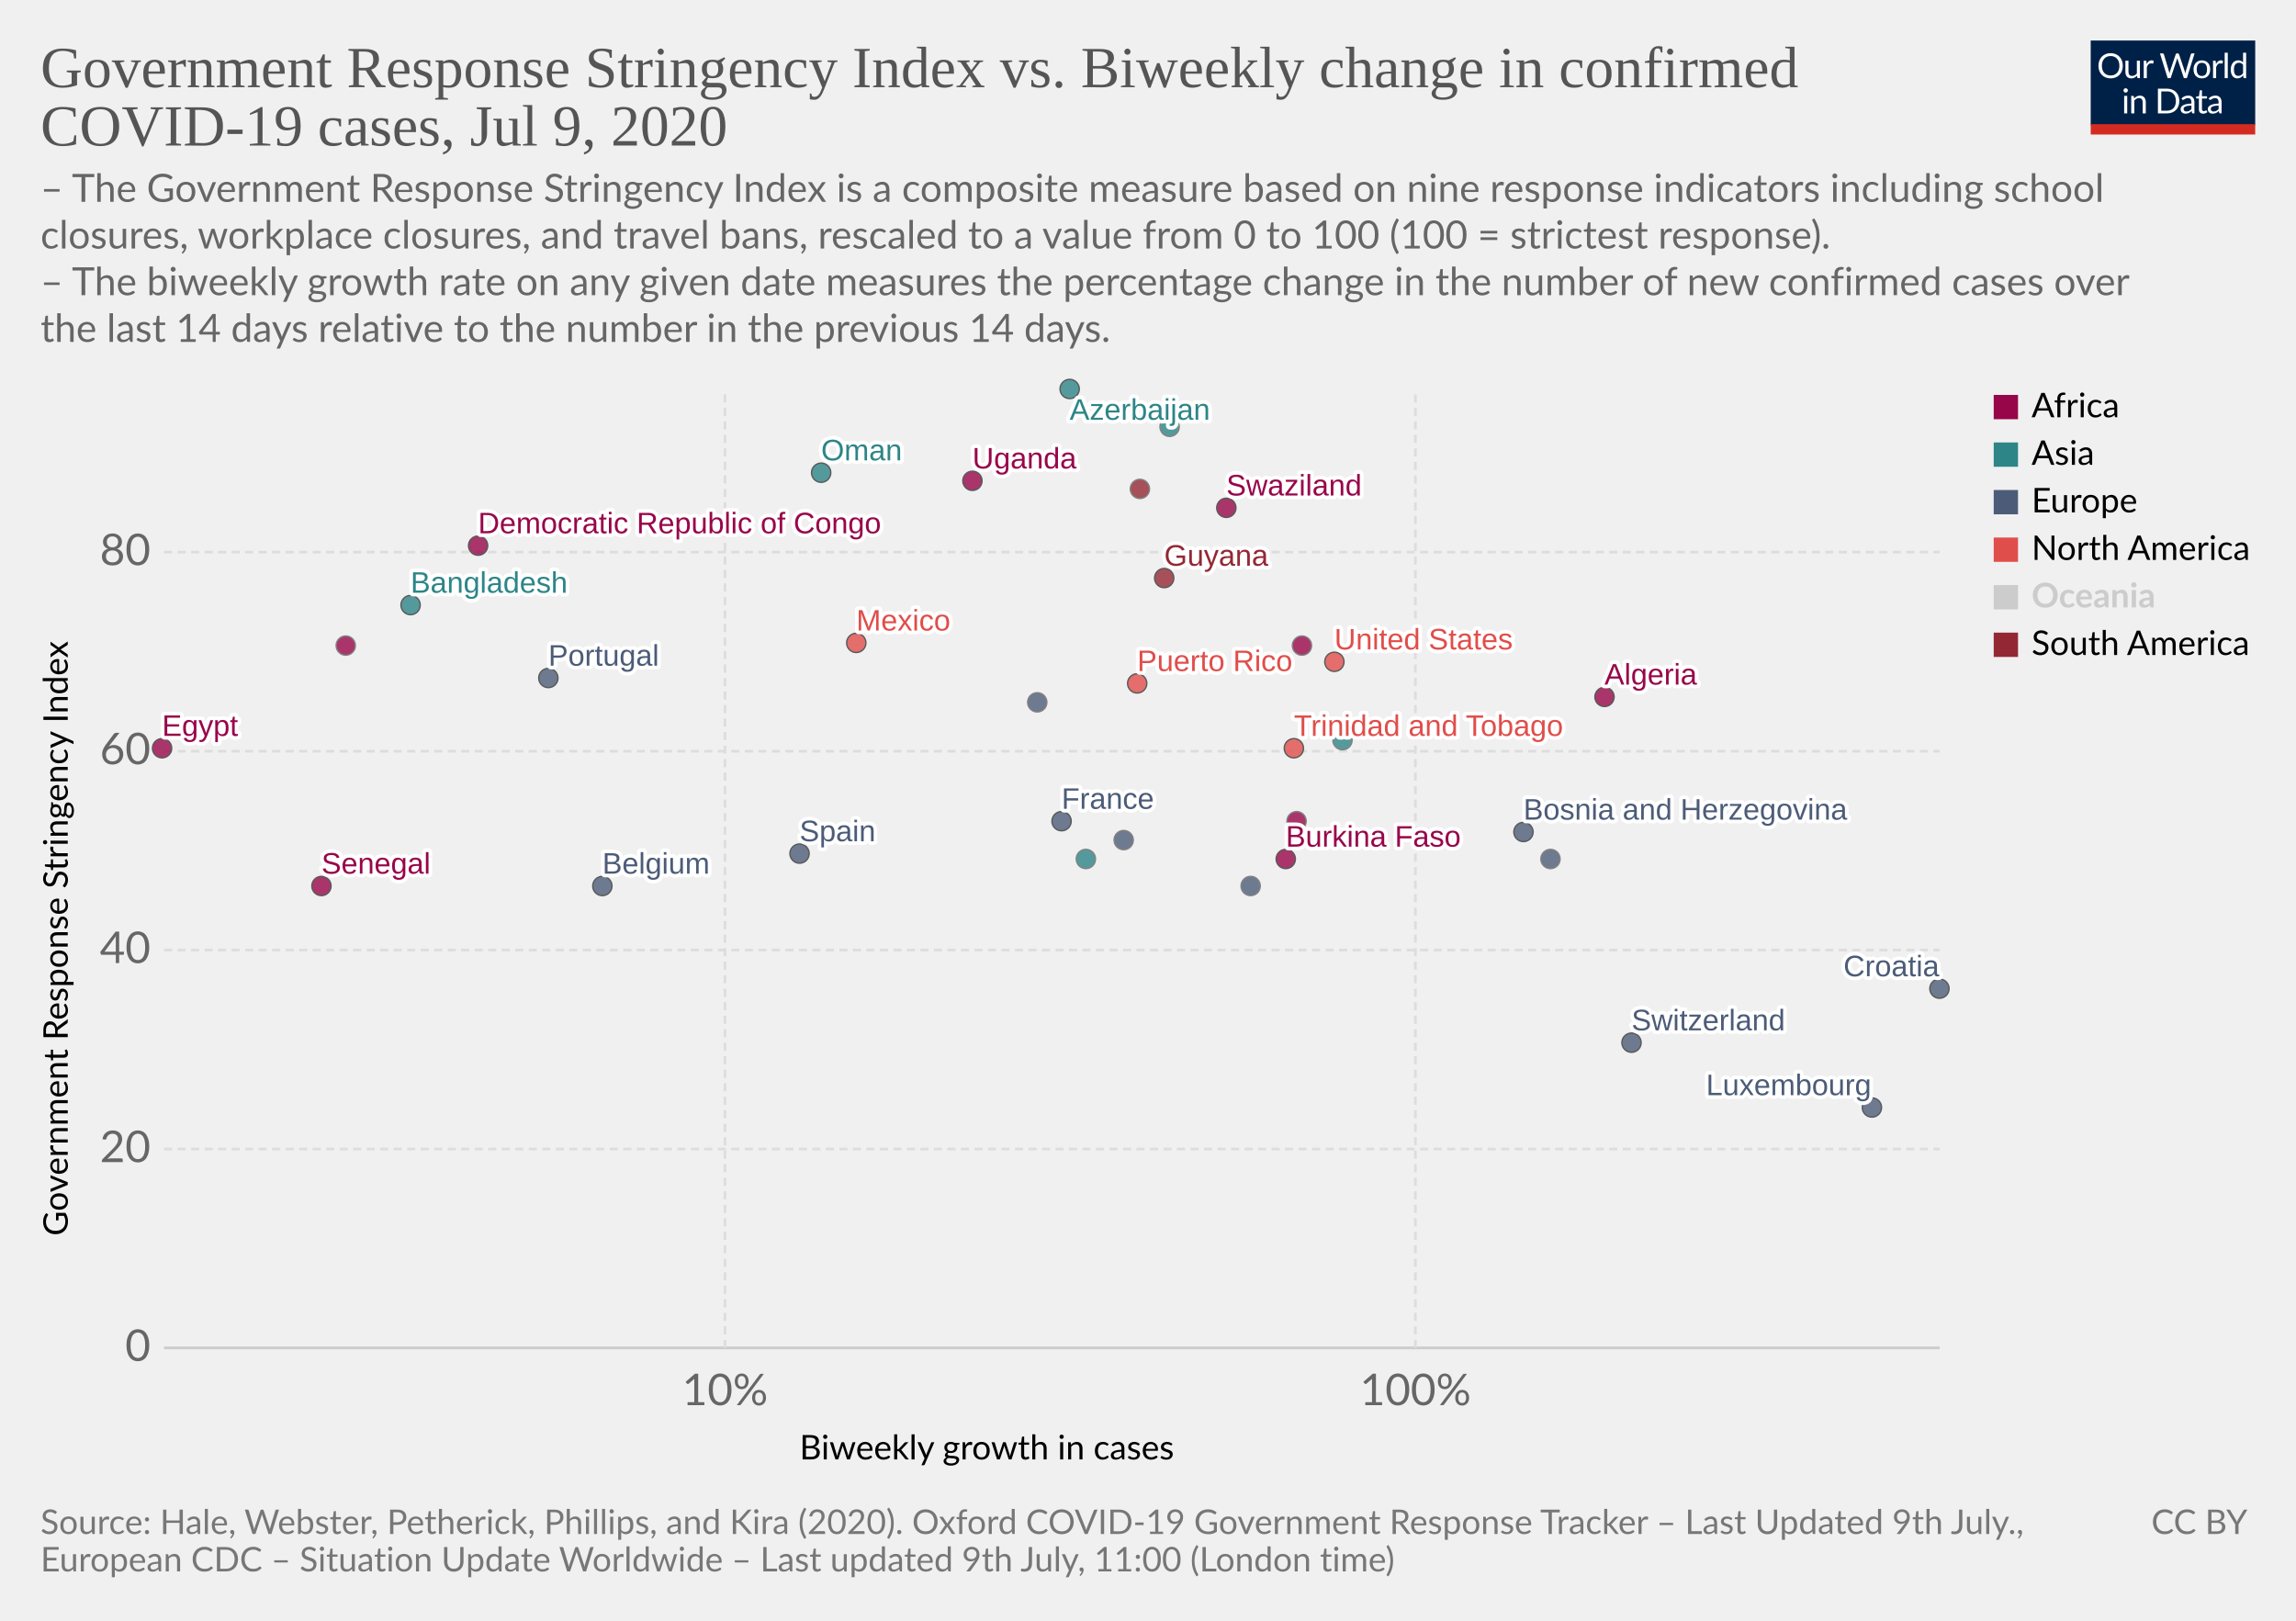
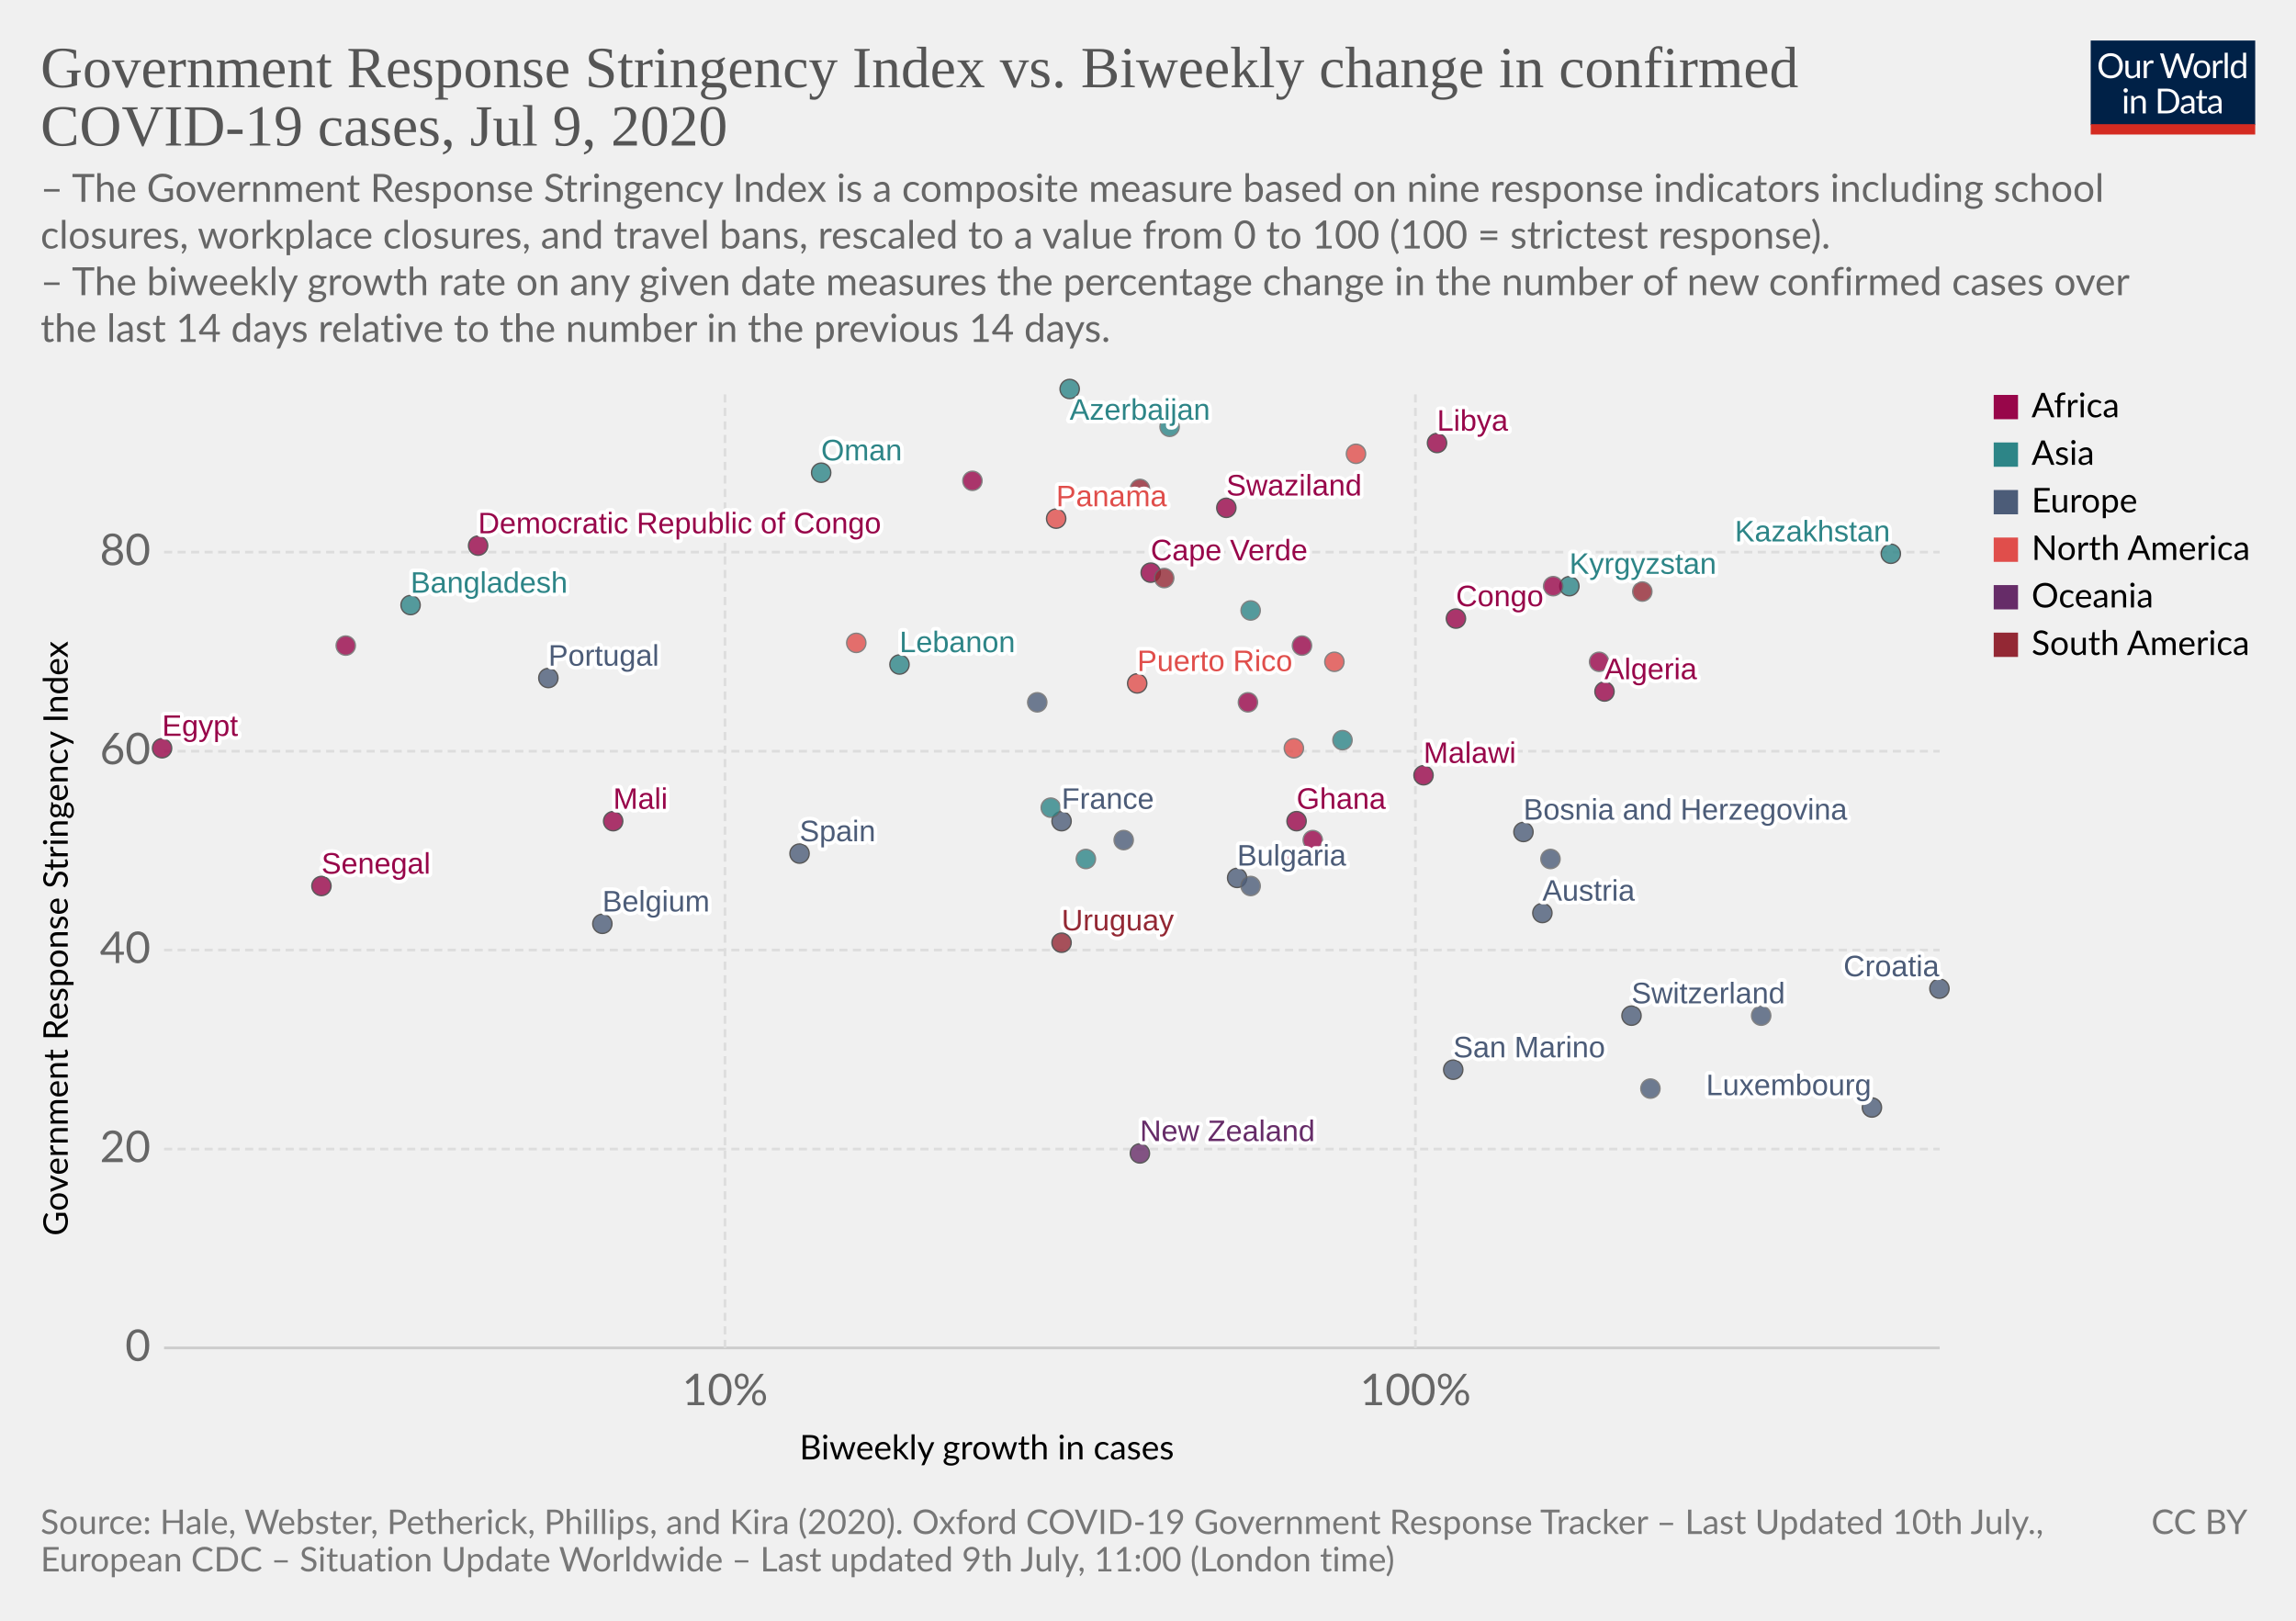
<svg xmlns="http://www.w3.org/2000/svg" version="1.1" style="background-color:#fff;-webkit-font-smoothing:antialiased" width="850" height="600" viewBox="0 0 850 600" font-family="Lato,'Helvetica Neue',Helvetica,Arial,sans-serif" font-size="18" text-rendering="optimizeLegibility">
  <g class="HeaderView">
    <g transform="matrix(.29 0 0 .29 774 15)">
      <svg width="210" height="120" viewBox="0 0 210 120" fill="none">
        <g clip-path="url(#clip0)">
          <path d="M0 0h210v107.89H0V0z" fill="#002147" />
          <path d="M40.98 32.25c0 2.36-.38 4.53-1.12 6.51a14.26 14.26 0 01-8.1 8.4c-1.9.78-4.02 1.17-6.34 1.17a16.6 16.6 0 01-6.33-1.17 14.31 14.31 0 01-8.08-8.4 18.29 18.29 0 01-1.12-6.51c0-2.36.38-4.53 1.12-6.5a14.32 14.32 0 018.07-8.44c1.92-.8 4.03-1.19 6.34-1.19 2.32 0 4.43.4 6.34 1.19 1.92.8 3.56 1.9 4.93 3.34a14.87 14.87 0 013.17 5.1 18.1 18.1 0 011.12 6.5zm-4.38 0c0-1.94-.26-3.68-.8-5.22a10.91 10.91 0 00-2.24-3.89 9.68 9.68 0 00-3.52-2.46 11.95 11.95 0 00-4.62-.86c-1.68 0-3.21.28-4.6.86a9.88 9.88 0 00-3.54 2.46 10.91 10.91 0 00-2.24 3.9c-.53 1.53-.8 3.27-.8 5.2 0 1.94.27 3.68.8 5.22a11.17 11.17 0 002.24 3.9 10.01 10.01 0 003.55 2.44c1.38.56 2.9.83 4.6.83 1.7 0 3.24-.27 4.61-.83a9.8 9.8 0 003.52-2.44 11.17 11.17 0 002.25-3.9c.53-1.54.8-3.28.8-5.21zm26.22-6.54V48H60.5c-.56 0-.9-.27-1.05-.81l-.31-2.4a12.45 12.45 0 01-3.26 2.6c-1.2.64-2.58.96-4.13.96-1.22 0-2.3-.2-3.24-.6a6.52 6.52 0 01-2.33-1.7 7.37 7.37 0 01-1.43-2.67c-.3-1.04-.46-2.2-.46-3.45V25.7h3.91v14.22c0 1.68.38 2.99 1.15 3.91.77.93 1.96 1.39 3.54 1.39 1.16 0 2.24-.27 3.23-.82a10.42 10.42 0 002.8-2.28V25.7h3.91zm8.61 4.47a9.94 9.94 0 012.6-3.56 5.64 5.64 0 013.76-1.3c.47 0 .92.05 1.34.15.44.1.83.27 1.17.49l-.3 2.92c-.09.37-.3.55-.66.55-.2 0-.5-.04-.9-.13a6.21 6.21 0 00-3.24.18c-.54.2-1.03.5-1.47.92-.42.4-.81.9-1.17 1.5-.33.58-.64 1.26-.92 2.02V48H67.7V25.71h2.25c.42 0 .72.08.88.25.16.16.27.44.33.83l.26 3.39zm61.16-13.7L122.75 48h-3.82l-7.99-24.05a21.95 21.95 0 01-.42-1.58 38.36 38.36 0 01-.44 1.58L102.05 48h-3.83L88.4 16.47h3.54c.38 0 .7.1.95.29.26.2.43.43.5.73l6.52 21.9c.1.4.2.83.28 1.28.1.46.2.94.29 1.46l.3-1.46c.12-.47.25-.9.38-1.27l7.41-21.91c.1-.25.26-.48.51-.69.27-.22.58-.33.95-.33h1.23c.38 0 .69.1.92.29.24.2.41.43.53.73l7.4 21.9a28.4 28.4 0 01.68 2.62 29.52 29.52 0 01.52-2.61l6.54-21.91c.07-.27.23-.5.48-.7.27-.21.58-.32.95-.32h3.32zm9.35 8.88c1.63 0 3.1.27 4.4.82a9.43 9.43 0 015.46 5.94c.5 1.4.74 2.98.74 4.73 0 1.76-.25 3.34-.74 4.75a9.43 9.43 0 01-5.46 5.92c-1.3.52-2.77.79-4.4.79-1.64 0-3.12-.27-4.44-.8a9.42 9.42 0 01-3.35-2.3c-.92-1-1.63-2.2-2.13-3.61-.49-1.41-.73-3-.73-4.75s.24-3.33.73-4.73c.5-1.43 1.2-2.64 2.13-3.63a9.4 9.4 0 013.35-2.31c1.32-.55 2.8-.82 4.44-.82zm0 19.89c2.2 0 3.84-.73 4.93-2.2 1.08-1.48 1.63-3.54 1.63-6.18 0-2.66-.55-4.72-1.63-6.2-1.09-1.49-2.73-2.23-4.93-2.23-1.12 0-2.09.2-2.93.57a5.7 5.7 0 00-2.06 1.65 7.5 7.5 0 00-1.24 2.67c-.26 1.04-.4 2.22-.4 3.54 0 2.64.55 4.7 1.64 6.18 1.1 1.47 2.76 2.2 4.99 2.2zm17.97-15.07a9.94 9.94 0 012.6-3.56 5.64 5.64 0 013.76-1.3c.47 0 .91.05 1.34.15.44.1.83.27 1.16.49l-.28 2.92c-.09.37-.31.55-.66.55-.2 0-.5-.04-.9-.13a6.2 6.2 0 00-3.24.18c-.54.2-1.03.5-1.47.92-.43.4-.82.9-1.17 1.5a13.1 13.1 0 00-.92 2.02V48h-3.94V25.71h2.24c.43 0 .72.08.88.25.17.16.28.44.33.83l.27 3.39zm15.04-14.59V48h-3.92V15.6h3.92zm19.55 15.43a6.22 6.22 0 00-2.38-2.05 6.7 6.7 0 00-2.86-.6c-2.07 0-3.66.75-4.77 2.23-1.12 1.48-1.68 3.6-1.68 6.33 0 1.46.13 2.7.38 3.74a7.29 7.29 0 001.1 2.56 4.35 4.35 0 001.78 1.45c.7.3 1.5.46 2.4.46 1.29 0 2.41-.3 3.36-.88a9.6 9.6 0 002.67-2.49V31.02zm3.91-15.43V48h-2.33c-.56 0-.9-.27-1.06-.81l-.35-2.71a12.13 12.13 0 01-3.25 2.77 8.28 8.28 0 01-4.23 1.06 7.31 7.31 0 01-6.14-2.9c-.73-.96-1.3-2.15-1.69-3.57a18.35 18.35 0 01.07-9.48 11.29 11.29 0 011.89-3.7 8.7 8.7 0 017.06-3.34 7.96 7.96 0 016.12 2.62V15.59h3.91zM46.61 70.71V93H42.7V70.71h3.91zm.84-7c0 .39-.08.75-.24 1.09a2.81 2.81 0 01-1.52 1.47 2.67 2.67 0 01-2.16 0 2.9 2.9 0 01-1.45-1.47 2.67 2.67 0 010-2.16c.15-.35.35-.65.6-.9.25-.27.53-.47.85-.62a2.67 2.67 0 012.16 0c.35.15.65.35.9.62.27.25.47.55.62.9.16.34.24.7.24 1.08zm7.97 10.24c.49-.54 1-1.04 1.54-1.48a9.85 9.85 0 013.66-1.84 8.96 8.96 0 015.43.35c.94.4 1.72.97 2.33 1.71a7.36 7.36 0 011.43 2.67c.32 1.04.49 2.19.49 3.45V93h-3.94V78.81c0-1.69-.4-3-1.17-3.92-.76-.93-1.93-1.4-3.5-1.4a6.6 6.6 0 00-3.25.83c-1 .56-1.92 1.31-2.77 2.27V93h-3.94V70.71h2.35c.56 0 .9.28 1.04.82l.3 2.42zm57.7 3.3c0 2.36-.37 4.5-1.11 6.44a14.3 14.3 0 01-3.17 4.98 14.1 14.1 0 01-4.93 3.2c-1.9.76-4.02 1.13-6.33 1.13H85.8V61.47h11.77c2.31 0 4.42.39 6.33 1.15a13.8 13.8 0 018.1 8.18 17.75 17.75 0 011.12 6.45zm-4.37 0c0-1.94-.26-3.67-.8-5.2a10.94 10.94 0 00-2.23-3.87 9.57 9.57 0 00-3.53-2.42 12.23 12.23 0 00-4.61-.83h-7.5v24.62h7.5c1.7 0 3.24-.28 4.61-.84a9.7 9.7 0 003.53-2.4 10.94 10.94 0 002.24-3.87c.53-1.53.8-3.26.8-5.2zm19.8 5.72c-1.8.06-3.34.2-4.62.44-1.26.22-2.3.51-3.1.88-.8.36-1.37.8-1.74 1.3-.35.5-.53 1.05-.53 1.67 0 .58.1 1.1.3 1.52a3 3 0 00.76 1.05c.34.27.73.46 1.17.6.45.11.94.17 1.45.17a7.28 7.28 0 003.5-.81 11.95 11.95 0 002.82-2.2v-4.62zm-12.65-9.11a12.73 12.73 0 013.98-2.66c1.43-.59 3-.88 4.73-.88 1.25 0 2.36.2 3.33.61a6.81 6.81 0 013.94 4.38c.33 1.04.5 2.19.5 3.43V93h-1.74a1.8 1.8 0 01-.88-.18c-.2-.13-.36-.38-.48-.74l-.44-2.12c-.59.55-1.16 1.03-1.72 1.46a9.48 9.48 0 01-3.74 1.7c-.69.15-1.46.23-2.3.23-.87 0-1.69-.12-2.45-.35a5.34 5.34 0 01-3.34-2.93 6.64 6.64 0 01-.49-2.64c0-.88.25-1.72.73-2.53a6.33 6.33 0 012.35-2.17c1.09-.63 2.5-1.15 4.25-1.54 1.75-.41 3.89-.65 6.42-.7v-1.75c0-1.73-.37-3.03-1.12-3.91-.75-.9-1.84-1.34-3.28-1.34-.97 0-1.78.12-2.44.37-.64.23-1.2.5-1.7.81l-1.23.82c-.33.23-.67.35-1 .35-.27 0-.5-.07-.69-.2a2.1 2.1 0 01-.48-.53l-.7-1.25zm27.67 19.5c-1.76 0-3.12-.5-4.07-1.48-.94-.98-1.41-2.4-1.41-4.25V74h-2.68a.9.9 0 01-.6-.2c-.16-.14-.24-.36-.24-.66v-1.56l3.65-.46.9-6.89a.9.9 0 01.29-.52.88.88 0 01.62-.22H142v7.67h6.44V74H142v13.38c0 .94.22 1.63.68 2.09.45.45 1.04.68 1.76.68a3.21 3.21 0 001.85-.53l.55-.35c.16-.12.3-.18.41-.18.2 0 .4.13.55.38l1.15 1.87a7.45 7.45 0 01-2.44 1.5c-.96.35-1.94.52-2.95.52zm19.68-10.4c-1.8.07-3.34.21-4.62.45-1.26.22-2.3.51-3.1.88-.8.36-1.37.8-1.74 1.3-.35.5-.53 1.05-.53 1.67 0 .58.1 1.1.3 1.52.18.42.44.77.76 1.05.34.27.73.46 1.17.6.45.11.94.17 1.45.17a7.3 7.3 0 003.5-.81 12.04 12.04 0 002.82-2.2v-4.62zm-12.65-9.1a12.72 12.72 0 013.99-2.66c1.42-.59 3-.88 4.72-.88 1.25 0 2.36.2 3.33.61a6.81 6.81 0 013.94 4.38c.33 1.04.5 2.19.5 3.43V93h-1.74a1.8 1.8 0 01-.88-.18c-.2-.13-.36-.38-.48-.74l-.44-2.12c-.59.55-1.16 1.03-1.72 1.46a9.48 9.48 0 01-3.74 1.7c-.69.15-1.46.23-2.3.23-.87 0-1.69-.12-2.45-.35a5.33 5.33 0 01-3.34-2.93 6.62 6.62 0 01-.49-2.64c0-.88.25-1.72.73-2.53a6.33 6.33 0 012.35-2.17c1.09-.63 2.5-1.15 4.25-1.54a31.2 31.2 0 016.42-.7v-1.75c0-1.73-.37-3.03-1.12-3.91-.75-.9-1.84-1.34-3.28-1.34-.97 0-1.78.12-2.44.37-.64.23-1.2.5-1.7.81-.46.3-.87.57-1.22.82-.34.23-.68.35-1.02.35-.26 0-.49-.07-.68-.2a1.88 1.88 0 01-.48-.53l-.7-1.25z" fill="#fff" />
          <path fill="#D42B21" d="M0 106.79h210V120H0z" />
        </g>
        <defs>
          <clipPath id="clip0">
            <path fill="#fff" d="M0 0h210v120H0z" />
          </clipPath>
        </defs>
      </svg>
    </g>
    <a href="https://ourworldindata.org/grapher/government-response-stringency-index-vs-biweekly-change-in-confirmed-covid-19-cases" target="_blank" font-family="&quot;Playfair Display&quot;,Georgia,&quot;Times New Roman&quot;,serif">
      <text font-size="21.6" x="15" y="32.3" fill="#555">
        <tspan x="15" y="32.28">Government Response Stringency Index vs. Biweekly change in confirmed</tspan>
        <tspan x="15" y="53.88">COVID-19 cases, Jul 9, 2020</tspan>
      </text>
    </a>
    <text font-size="14.4" x="15" y="74.7" fill="#666">
      <tspan x="15" y="74.72">– The Government Response Stringency Index is a composite measure based on nine response indicators including school</tspan>
      <tspan x="15" y="92">closures, workplace closures, and travel bans, rescaled to a value from 0 to 100 (100 = strictest response).</tspan>
      <tspan x="15" y="109.28"> – The biweekly growth rate on any given date measures the percentage change in the number of new confirmed cases over</tspan>
      <tspan x="15" y="126.56">the last 14 days relative to the number in the previous 14 days.</tspan>
    </text>
  </g>
  <g class="ScatterPlot">
    <g class="AxisBoxView">
      <g class="HorizontalAxis">
        <text font-size="12.6" x="296" y="540.3">
          <tspan x="295.99" y="540.28">Biweekly growth in cases</tspan>
        </text>
        <text x="268.4" y="520.2" fill="#666" text-anchor="middle" font-size="16.2">10%</text>
        <text x="524" y="520.2" fill="#666" text-anchor="middle" font-size="16.2">100%</text>
      </g>
      <g class="VerticalAxis">
        <text font-size="12.6" x="-457.5" y="25.1" transform="rotate(-90)">
          <tspan x="-457.5" y="25.08">Government Response Stringency Index</tspan>
        </text>
        <text x="55.74" y="499" fill="#666" dominant-baseline="middle" text-anchor="end" font-size="16.2">0</text>
        <text x="55.74" y="425.4" fill="#666" dominant-baseline="middle" text-anchor="end" font-size="16.2">20</text>
        <text x="55.74" y="351.7" fill="#666" dominant-baseline="middle" text-anchor="end" font-size="16.2">40</text>
        <text x="55.74" y="278.1" fill="#666" dominant-baseline="middle" text-anchor="end" font-size="16.2">60</text>
        <text x="55.74" y="204.4" fill="#666" dominant-baseline="middle" text-anchor="end" font-size="16.2">80</text>
      </g>
      <g class="AxisGridLines horizontalLines">
        <path stroke="#ccc" d="M60.74 499h657.35" />
        <path stroke="#ddd" stroke-dasharray="3,2" d="M60.74 425.4h657.35M60.74 351.7h657.35M60.74 278.1h657.35M60.74 204.4h657.35" />
      </g>
      <g class="AxisGridLines verticalLines" stroke="#ddd" stroke-dasharray="3,2">
        <path d="M268.4 499V144.4M524 499V144.4" />
      </g>
    </g>
    <g class="PointsWithLabels clickable" clip-path="url(#a)" font-family="Arial, sans-serif">
      <path fill="rgba(255,255,255,0)" d="M60.74 144.4h657.35V499H60.74z" />
      <defs>
        <clipPath id="a">
          <path d="M50.74 134.4h677.35V509H50.74z" />
        </clipPath>
      </defs>
+       <g class="key-Austria_0">
+         <circle cx="571" cy="338" r="3.57" fill="#4C5C78" opacity=".8" stroke="#333" stroke-width=".5" />
+       </g>
      <g class="key-Azerbaijan_0">
        <circle cx="396" cy="144" r="3.57" fill="#2D8587" opacity=".8" stroke="#333" stroke-width=".5" />
      </g>
      <g class="key-Belgium_0">
-         <circle cx="223" cy="328" r="3.57" fill="#4C5C78" opacity=".8" stroke="#333" stroke-width=".5" />
+         <circle cx="223" cy="342" r="3.57" fill="#4C5C78" opacity=".8" stroke="#333" stroke-width=".5" />
+       </g>
+       <g class="key-Bulgaria_0">
+         <circle cx="458" cy="325" r="3.57" fill="#4C5C78" opacity=".8" stroke="#333" stroke-width=".5" />
      </g>
      <g class="key-Switzerland_0">
-         <circle cx="604" cy="386" r="3.57" fill="#4C5C78" opacity=".8" stroke="#333" stroke-width=".5" />
+         <circle cx="604" cy="376" r="3.57" fill="#4C5C78" opacity=".8" stroke="#333" stroke-width=".5" />
      </g>
      <g class="key-Algeria_0">
-         <circle cx="594" cy="258" r="3.57" fill="#98064A" opacity=".8" stroke="#333" stroke-width=".5" />
+         <circle cx="594" cy="256" r="3.57" fill="#98064A" opacity=".8" stroke="#333" stroke-width=".5" />
      </g>
      <g class="key-Egypt_0">
        <circle cx="60" cy="277" r="3.57" fill="#98064A" opacity=".8" stroke="#333" stroke-width=".5" />
      </g>
      <g class="key-Spain_0">
        <circle cx="296" cy="316" r="3.57" fill="#4C5C78" opacity=".8" stroke="#333" stroke-width=".5" />
      </g>
      <g class="key-France_0">
        <circle cx="393" cy="304" r="3.57" fill="#4C5C78" opacity=".8" stroke="#333" stroke-width=".5" />
      </g>
+       <g class="key-Uruguay_0">
+         <circle cx="393" cy="349" r="3.57" fill="#932834" opacity=".8" stroke="#333" stroke-width=".5" />
+       </g>
+       <g class="key-Congo_0">
+         <circle cx="539" cy="229" r="3.57" fill="#98064A" opacity=".8" stroke="#333" stroke-width=".5" />
+       </g>
+       <g class="key-Kyrgyzstan_0">
+         <circle cx="581" cy="217" r="3.57" fill="#2D8587" opacity=".8" stroke="#333" stroke-width=".5" />
+       </g>
+       <g class="key-Zambia_0">
+         <circle cx="486" cy="311" r="3.57" fill="#98064A" opacity=".8" stroke="#666" stroke-width=".5" />
+       </g>
+       <g class="key-Cape-Verde_0">
+         <circle cx="426" cy="212" r="3.57" fill="#98064A" opacity=".8" stroke="#333" stroke-width=".5" />
+       </g>
+       <g class="key-Madagascar_0">
+         <circle cx="592" cy="245" r="3.57" fill="#98064A" opacity=".8" stroke="#666" stroke-width=".5" />
+       </g>
+       <g class="key-Libya_0">
+         <circle cx="532" cy="164" r="3.57" fill="#98064A" opacity=".8" stroke="#333" stroke-width=".5" />
+       </g>
+       <g class="key-Mali_0">
+         <circle cx="227" cy="304" r="3.57" fill="#98064A" opacity=".8" stroke="#333" stroke-width=".5" />
+       </g>
      <g class="key-Puerto-Rico_0">
        <circle cx="421" cy="253" r="3.57" fill="#E04E4B" opacity=".8" stroke="#333" stroke-width=".5" />
      </g>
      <g class="key-Swaziland_0">
        <circle cx="454" cy="188" r="3.57" fill="#98064A" opacity=".8" stroke="#333" stroke-width=".5" />
      </g>
+       <g class="key-Malawi_0">
+         <circle cx="527" cy="287" r="3.57" fill="#98064A" opacity=".8" stroke="#333" stroke-width=".5" />
+       </g>
      <g class="key-Guyana_0">
-         <circle cx="431" cy="214" r="3.57" fill="#932834" opacity=".8" stroke="#333" stroke-width=".5" />
+         <circle cx="431" cy="214" r="3.57" fill="#932834" opacity=".8" stroke="#666" stroke-width=".5" />
      </g>
      <g class="key-Croatia_0">
        <circle cx="718" cy="366" r="3.57" fill="#4C5C78" opacity=".8" stroke="#333" stroke-width=".5" />
      </g>
+       <g class="key-Indonesia_0">
+         <circle cx="389" cy="299" r="3.57" fill="#2D8587" opacity=".8" stroke="#666" stroke-width=".5" />
+       </g>
+       <g class="key-India_0">
+         <circle cx="463" cy="226" r="3.57" fill="#2D8587" opacity=".8" stroke="#666" stroke-width=".5" />
+       </g>
      <g class="key-Iraq_0">
        <circle cx="433" cy="158" r="3.57" fill="#2D8587" opacity=".8" stroke="#666" stroke-width=".5" />
      </g>
+       <g class="key-Lebanon_0">
+         <circle cx="333" cy="246" r="3.57" fill="#2D8587" opacity=".8" stroke="#333" stroke-width=".5" />
+       </g>
      <g class="key-Luxembourg_0">
        <circle cx="693" cy="410" r="3.57" fill="#4C5C78" opacity=".8" stroke="#333" stroke-width=".5" />
      </g>
      <g class="key-Mexico_0">
-         <circle cx="317" cy="238" r="3.57" fill="#E04E4B" opacity=".8" stroke="#333" stroke-width=".5" />
+         <circle cx="317" cy="238" r="3.57" fill="#E04E4B" opacity=".8" stroke="#666" stroke-width=".5" />
+       </g>
+       <g class="key-Senegal_0">
+         <circle cx="119" cy="328" r="3.57" fill="#98064A" opacity=".8" stroke="#333" stroke-width=".5" />
      </g>
      <g class="key-Bosnia-and-Herzegovina_0">
        <circle cx="564" cy="308" r="3.57" fill="#4C5C78" opacity=".8" stroke="#333" stroke-width=".5" />
      </g>
+       <g class="key-Paraguay_0">
+         <circle cx="608" cy="219" r="3.57" fill="#932834" opacity=".8" stroke="#666" stroke-width=".5" />
+       </g>
      <g class="key-Albania_0">
        <circle cx="384" cy="260" r="3.57" fill="#4C5C78" opacity=".8" stroke="#666" stroke-width=".5" />
      </g>
      <g class="key-Bangladesh_0">
        <circle cx="152" cy="224" r="3.57" fill="#2D8587" opacity=".8" stroke="#333" stroke-width=".5" />
      </g>
      <g class="key-Burkina-Faso_0">
-         <circle cx="476" cy="318" r="3.57" fill="#98064A" opacity=".8" stroke="#333" stroke-width=".5" />
+         <circle cx="476" cy="318" r="3.57" fill="#98064A" opacity=".8" stroke="#666" stroke-width=".5" />
      </g>
      <g class="key-Ghana_0">
-         <circle cx="480" cy="304" r="3.57" fill="#98064A" opacity=".8" stroke="#666" stroke-width=".5" />
+         <circle cx="480" cy="304" r="3.57" fill="#98064A" opacity=".8" stroke="#333" stroke-width=".5" />
      </g>
      <g class="key-Trinidad-and-Tobago_0">
-         <circle cx="479" cy="277" r="3.57" fill="#E04E4B" opacity=".8" stroke="#333" stroke-width=".5" />
+         <circle cx="479" cy="277" r="3.57" fill="#E04E4B" opacity=".8" stroke="#666" stroke-width=".5" />
+       </g>
+       <g class="key-Kazakhstan_0">
+         <circle cx="700" cy="205" r="3.57" fill="#2D8587" opacity=".8" stroke="#333" stroke-width=".5" />
      </g>
      <g class="key-Rwanda_0">
        <circle cx="128" cy="239" r="3.57" fill="#98064A" opacity=".8" stroke="#666" stroke-width=".5" />
      </g>
      <g class="key-Suriname_0">
        <circle cx="422" cy="181" r="3.57" fill="#932834" opacity=".8" stroke="#666" stroke-width=".5" />
      </g>
+       <g class="key-New-Zealand_0">
+         <circle cx="422" cy="427" r="3.57" fill="#662C68" opacity=".8" stroke="#333" stroke-width=".5" />
+       </g>
      <g class="key-Oman_0">
        <circle cx="304" cy="175" r="3.57" fill="#2D8587" opacity=".8" stroke="#333" stroke-width=".5" />
      </g>
+       <g class="key-Panama_0">
+         <circle cx="391" cy="192" r="3.57" fill="#E04E4B" opacity=".8" stroke="#333" stroke-width=".5" />
+       </g>
      <g class="key-Portugal_0">
        <circle cx="203" cy="251" r="3.57" fill="#4C5C78" opacity=".8" stroke="#333" stroke-width=".5" />
      </g>
      <g class="key-Romania_0">
        <circle cx="416" cy="311" r="3.57" fill="#4C5C78" opacity=".8" stroke="#666" stroke-width=".5" />
      </g>
+       <g class="key-El-Salvador_0">
+         <circle cx="502" cy="168" r="3.57" fill="#E04E4B" opacity=".8" stroke="#666" stroke-width=".5" />
+       </g>
+       <g class="key-San-Marino_0">
+         <circle cx="538" cy="396" r="3.57" fill="#4C5C78" opacity=".8" stroke="#333" stroke-width=".5" />
+       </g>
+       <g class="key-Serbia_0">
+         <circle cx="611" cy="403" r="3.57" fill="#4C5C78" opacity=".8" stroke="#666" stroke-width=".5" />
+       </g>
      <g class="key-Slovakia_0">
        <circle cx="574" cy="318" r="3.57" fill="#4C5C78" opacity=".8" stroke="#666" stroke-width=".5" />
      </g>
+       <g class="key-Slovenia_0">
+         <circle cx="652" cy="376" r="3.57" fill="#4C5C78" opacity=".8" stroke="#666" stroke-width=".5" />
+       </g>
      <g class="key-Syria_0">
        <circle cx="497" cy="274" r="3.57" fill="#2D8587" opacity=".8" stroke="#666" stroke-width=".5" />
      </g>
      <g class="key-Thailand_0">
        <circle cx="402" cy="318" r="3.57" fill="#2D8587" opacity=".8" stroke="#666" stroke-width=".5" />
      </g>
      <g class="key-Uganda_0">
-         <circle cx="360" cy="178" r="3.57" fill="#98064A" opacity=".8" stroke="#333" stroke-width=".5" />
+         <circle cx="360" cy="178" r="3.57" fill="#98064A" opacity=".8" stroke="#666" stroke-width=".5" />
      </g>
      <g class="key-United-States_0">
-         <circle cx="494" cy="245" r="3.57" fill="#E04E4B" opacity=".8" stroke="#333" stroke-width=".5" />
+         <circle cx="494" cy="245" r="3.57" fill="#E04E4B" opacity=".8" stroke="#666" stroke-width=".5" />
      </g>
      <g class="key-Zimbabwe_0">
        <circle cx="482" cy="239" r="3.57" fill="#98064A" opacity=".8" stroke="#666" stroke-width=".5" />
      </g>
      <g class="key-Democratic-Republic-of-Congo_0">
        <circle cx="177" cy="202" r="3.57" fill="#98064A" opacity=".8" stroke="#333" stroke-width=".5" />
      </g>
+       <g class="key-Angola_0">
+         <circle cx="575" cy="217" r="3.57" fill="#98064A" opacity=".8" stroke="#666" stroke-width=".5" />
+       </g>
      <g class="key-Latvia_0">
        <circle cx="463" cy="328" r="3.57" fill="#4C5C78" opacity=".8" stroke="#666" stroke-width=".5" />
      </g>
-       <g class="key-Senegal_0">
-         <circle cx="119" cy="328" r="3.57" fill="#98064A" opacity=".8" stroke="#333" stroke-width=".5" />
+       <g class="key-Morocco_0">
+         <circle cx="462" cy="260" r="3.57" fill="#98064A" opacity=".8" stroke="#666" stroke-width=".5" />
      </g>
      <g class="backgroundLabels" fill="#333" font-size="11" font-weight="400">
+         <text x="571" y="333.43" fill="#fff" stroke="#fff" stroke-linecap="round" stroke-linejoin="round" stroke-width=".25em">Austria</text>
+         <text x="571" y="333.43" fill="#4C5C78">Austria</text>
        <text x="396" y="155.4" fill="#fff" stroke="#fff" stroke-linecap="round" stroke-linejoin="round" stroke-width=".25em">Azerbaijan</text>
        <text x="396" y="155.4" fill="#2D8587">Azerbaijan</text>
-         <text x="223" y="323.43" fill="#fff" stroke="#fff" stroke-linecap="round" stroke-linejoin="round" stroke-width=".25em">Belgium</text>
-         <text x="223" y="323.43" fill="#4C5C78">Belgium</text>
-         <text x="604" y="381.43" fill="#fff" stroke="#fff" stroke-linecap="round" stroke-linejoin="round" stroke-width=".25em">Switzerland</text>
-         <text x="604" y="381.43" fill="#4C5C78">Switzerland</text>
-         <text x="594" y="253.43" fill="#fff" stroke="#fff" stroke-linecap="round" stroke-linejoin="round" stroke-width=".25em">Algeria</text>
-         <text x="594" y="253.43" fill="#98064A">Algeria</text>
+         <text x="223" y="337.43" fill="#fff" stroke="#fff" stroke-linecap="round" stroke-linejoin="round" stroke-width=".25em">Belgium</text>
+         <text x="223" y="337.43" fill="#4C5C78">Belgium</text>
+         <text x="458" y="320.43" fill="#fff" stroke="#fff" stroke-linecap="round" stroke-linejoin="round" stroke-width=".25em">Bulgaria</text>
+         <text x="458" y="320.43" fill="#4C5C78">Bulgaria</text>
+         <text x="604" y="371.43" fill="#fff" stroke="#fff" stroke-linecap="round" stroke-linejoin="round" stroke-width=".25em">Switzerland</text>
+         <text x="604" y="371.43" fill="#4C5C78">Switzerland</text>
+         <text x="594" y="251.43" fill="#fff" stroke="#fff" stroke-linecap="round" stroke-linejoin="round" stroke-width=".25em">Algeria</text>
+         <text x="594" y="251.43" fill="#98064A">Algeria</text>
        <text x="60" y="272.43" fill="#fff" stroke="#fff" stroke-linecap="round" stroke-linejoin="round" stroke-width=".25em">Egypt</text>
        <text x="60" y="272.43" fill="#98064A">Egypt</text>
        <text x="296" y="311.43" fill="#fff" stroke="#fff" stroke-linecap="round" stroke-linejoin="round" stroke-width=".25em">Spain</text>
        <text x="296" y="311.43" fill="#4C5C78">Spain</text>
        <text x="393" y="299.43" fill="#fff" stroke="#fff" stroke-linecap="round" stroke-linejoin="round" stroke-width=".25em">France</text>
        <text x="393" y="299.43" fill="#4C5C78">France</text>
+         <text x="393" y="344.43" fill="#fff" stroke="#fff" stroke-linecap="round" stroke-linejoin="round" stroke-width=".25em">Uruguay</text>
+         <text x="393" y="344.43" fill="#932834">Uruguay</text>
+         <text x="539" y="224.43" fill="#fff" stroke="#fff" stroke-linecap="round" stroke-linejoin="round" stroke-width=".25em">Congo</text>
+         <text x="539" y="224.43" fill="#98064A">Congo</text>
+         <text x="581" y="212.43" fill="#fff" stroke="#fff" stroke-linecap="round" stroke-linejoin="round" stroke-width=".25em">Kyrgyzstan</text>
+         <text x="581" y="212.43" fill="#2D8587">Kyrgyzstan</text>
+         <text x="426" y="207.43" fill="#fff" stroke="#fff" stroke-linecap="round" stroke-linejoin="round" stroke-width=".25em">Cape Verde</text>
+         <text x="426" y="207.43" fill="#98064A">Cape Verde</text>
+         <text x="532" y="159.43" fill="#fff" stroke="#fff" stroke-linecap="round" stroke-linejoin="round" stroke-width=".25em">Libya</text>
+         <text x="532" y="159.43" fill="#98064A">Libya</text>
+         <text x="227" y="299.43" fill="#fff" stroke="#fff" stroke-linecap="round" stroke-linejoin="round" stroke-width=".25em">Mali</text>
+         <text x="227" y="299.43" fill="#98064A">Mali</text>
        <text x="421" y="248.43" fill="#fff" stroke="#fff" stroke-linecap="round" stroke-linejoin="round" stroke-width=".25em">Puerto Rico</text>
        <text x="421" y="248.43" fill="#E04E4B">Puerto Rico</text>
        <text x="454" y="183.43" fill="#fff" stroke="#fff" stroke-linecap="round" stroke-linejoin="round" stroke-width=".25em">Swaziland</text>
        <text x="454" y="183.43" fill="#98064A">Swaziland</text>
-         <text x="431" y="209.43" fill="#fff" stroke="#fff" stroke-linecap="round" stroke-linejoin="round" stroke-width=".25em">Guyana</text>
-         <text x="431" y="209.43" fill="#932834">Guyana</text>
+         <text x="527" y="282.43" fill="#fff" stroke="#fff" stroke-linecap="round" stroke-linejoin="round" stroke-width=".25em">Malawi</text>
+         <text x="527" y="282.43" fill="#98064A">Malawi</text>
        <text x="682.47" y="361.43" fill="#fff" stroke="#fff" stroke-linecap="round" stroke-linejoin="round" stroke-width=".25em">Croatia</text>
        <text x="682.47" y="361.43" fill="#4C5C78">Croatia</text>
+         <text x="333" y="241.43" fill="#fff" stroke="#fff" stroke-linecap="round" stroke-linejoin="round" stroke-width=".25em">Lebanon</text>
+         <text x="333" y="241.43" fill="#2D8587">Lebanon</text>
        <text x="631.62" y="405.43" fill="#fff" stroke="#fff" stroke-linecap="round" stroke-linejoin="round" stroke-width=".25em">Luxembourg</text>
        <text x="631.62" y="405.43" fill="#4C5C78">Luxembourg</text>
-         <text x="317" y="233.43" fill="#fff" stroke="#fff" stroke-linecap="round" stroke-linejoin="round" stroke-width=".25em">Mexico</text>
-         <text x="317" y="233.43" fill="#E04E4B">Mexico</text>
+         <text x="119" y="323.43" fill="#fff" stroke="#fff" stroke-linecap="round" stroke-linejoin="round" stroke-width=".25em">Senegal</text>
+         <text x="119" y="323.43" fill="#98064A">Senegal</text>
        <text x="564" y="303.43" fill="#fff" stroke="#fff" stroke-linecap="round" stroke-linejoin="round" stroke-width=".25em">Bosnia and Herzegovina</text>
        <text x="564" y="303.43" fill="#4C5C78">Bosnia and Herzegovina</text>
        <text x="152" y="219.43" fill="#fff" stroke="#fff" stroke-linecap="round" stroke-linejoin="round" stroke-width=".25em">Bangladesh</text>
        <text x="152" y="219.43" fill="#2D8587">Bangladesh</text>
-         <text x="476" y="313.43" fill="#fff" stroke="#fff" stroke-linecap="round" stroke-linejoin="round" stroke-width=".25em">Burkina Faso</text>
-         <text x="476" y="313.43" fill="#98064A">Burkina Faso</text>
-         <text x="479" y="272.43" fill="#fff" stroke="#fff" stroke-linecap="round" stroke-linejoin="round" stroke-width=".25em">Trinidad and Tobago</text>
-         <text x="479" y="272.43" fill="#E04E4B">Trinidad and Tobago</text>
+         <text x="480" y="299.43" fill="#fff" stroke="#fff" stroke-linecap="round" stroke-linejoin="round" stroke-width=".25em">Ghana</text>
+         <text x="480" y="299.43" fill="#98064A">Ghana</text>
+         <text x="642.25" y="200.43" fill="#fff" stroke="#fff" stroke-linecap="round" stroke-linejoin="round" stroke-width=".25em">Kazakhstan</text>
+         <text x="642.25" y="200.43" fill="#2D8587">Kazakhstan</text>
+         <text x="422" y="422.43" fill="#fff" stroke="#fff" stroke-linecap="round" stroke-linejoin="round" stroke-width=".25em">New Zealand</text>
+         <text x="422" y="422.43" fill="#662C68">New Zealand</text>
        <text x="304" y="170.43" fill="#fff" stroke="#fff" stroke-linecap="round" stroke-linejoin="round" stroke-width=".25em">Oman</text>
        <text x="304" y="170.43" fill="#2D8587">Oman</text>
+         <text x="391" y="187.43" fill="#fff" stroke="#fff" stroke-linecap="round" stroke-linejoin="round" stroke-width=".25em">Panama</text>
+         <text x="391" y="187.43" fill="#E04E4B">Panama</text>
        <text x="203" y="246.43" fill="#fff" stroke="#fff" stroke-linecap="round" stroke-linejoin="round" stroke-width=".25em">Portugal</text>
        <text x="203" y="246.43" fill="#4C5C78">Portugal</text>
-         <text x="360" y="173.43" fill="#fff" stroke="#fff" stroke-linecap="round" stroke-linejoin="round" stroke-width=".25em">Uganda</text>
-         <text x="360" y="173.43" fill="#98064A">Uganda</text>
-         <text x="494" y="240.43" fill="#fff" stroke="#fff" stroke-linecap="round" stroke-linejoin="round" stroke-width=".25em">United States</text>
-         <text x="494" y="240.43" fill="#E04E4B">United States</text>
+         <text x="538" y="391.43" fill="#fff" stroke="#fff" stroke-linecap="round" stroke-linejoin="round" stroke-width=".25em">San Marino</text>
+         <text x="538" y="391.43" fill="#4C5C78">San Marino</text>
        <text x="177" y="197.43" fill="#fff" stroke="#fff" stroke-linecap="round" stroke-linejoin="round" stroke-width=".25em">Democratic Republic of Congo</text>
        <text x="177" y="197.43" fill="#98064A">Democratic Republic of Congo</text>
-         <text x="119" y="323.43" fill="#fff" stroke="#fff" stroke-linecap="round" stroke-linejoin="round" stroke-width=".25em">Senegal</text>
-         <text x="119" y="323.43" fill="#98064A">Senegal</text>
      </g>
    </g>
    <g class="ScatterColorLegend clickable" cursor="pointer">
      <g class="legendMark">
        <path fill="#98064A" d="M738.09 146.2h9v9h-9z" />
        <text font-size="12.6" x="752.1" y="154.5">
          <tspan x="752.09" y="154.48">Africa</tspan>
        </text>
      </g>
      <g class="legendMark">
        <path fill="#2D8587" d="M738.09 163.8h9v9h-9z" />
        <text font-size="12.6" x="752.1" y="172.1">
          <tspan x="752.09" y="172.08">Asia</tspan>
        </text>
      </g>
      <g class="legendMark">
        <path fill="#4C5C78" d="M738.09 181.4h9v9h-9z" />
        <text font-size="12.6" x="752.1" y="189.7">
          <tspan x="752.09" y="189.68">Europe</tspan>
        </text>
      </g>
      <g class="legendMark">
        <path fill="#E04E4B" d="M738.09 199h9v9h-9z" />
        <text font-size="12.6" x="752.1" y="207.3">
          <tspan x="752.09" y="207.28">North America</tspan>
        </text>
      </g>
-       <g class="legendMark" fill="#ccc">
-         <path d="M738.09 216.6h9v9h-9z" />
-         <text font-size="12.6" x="752.1" y="224.9" font-weight="700">
+       <g class="legendMark">
+         <path fill="#662C68" d="M738.09 216.6h9v9h-9z" />
+         <text font-size="12.6" x="752.1" y="224.9">
          <tspan x="752.09" y="224.88">Oceania</tspan>
        </text>
      </g>
      <g class="legendMark">
        <path fill="#932834" d="M738.09 234.2h9v9h-9z" />
        <text font-size="12.6" x="752.1" y="242.5">
          <tspan x="752.09" y="242.48">South America</tspan>
        </text>
      </g>
    </g>
  </g>
  <g class="SourcesFooter" fill="#777">
    <g class="clickable" fill="#777">
      <text font-size="12.6" x="15" y="567.9">
-         <tspan x="15" y="567.88">Source: Hale, Webster, Petherick, Phillips, and Kira (2020). Oxford COVID-19 Government Response Tracker – Last Updated 9th July.,</tspan>
+         <tspan x="15" y="567.88">Source: Hale, Webster, Petherick, Phillips, and Kira (2020). Oxford COVID-19 Government Response Tracker – Last Updated 10th July.,</tspan>
        <tspan x="15" y="581.74">European CDC – Situation Update Worldwide – Last updated 9th July, 11:00 (London time)</tspan>
      </text>
    </g>
    <text font-size="12.6" x="796.4" y="567.9">
      <tspan x="796.44" y="567.88">
        <a class="cclogo" href="http://creativecommons.org/licenses/by/4.0/deed.en_US" target="_blank" fill="#777">CC BY</a>
      </tspan>
    </text>
  </g>
</svg>
